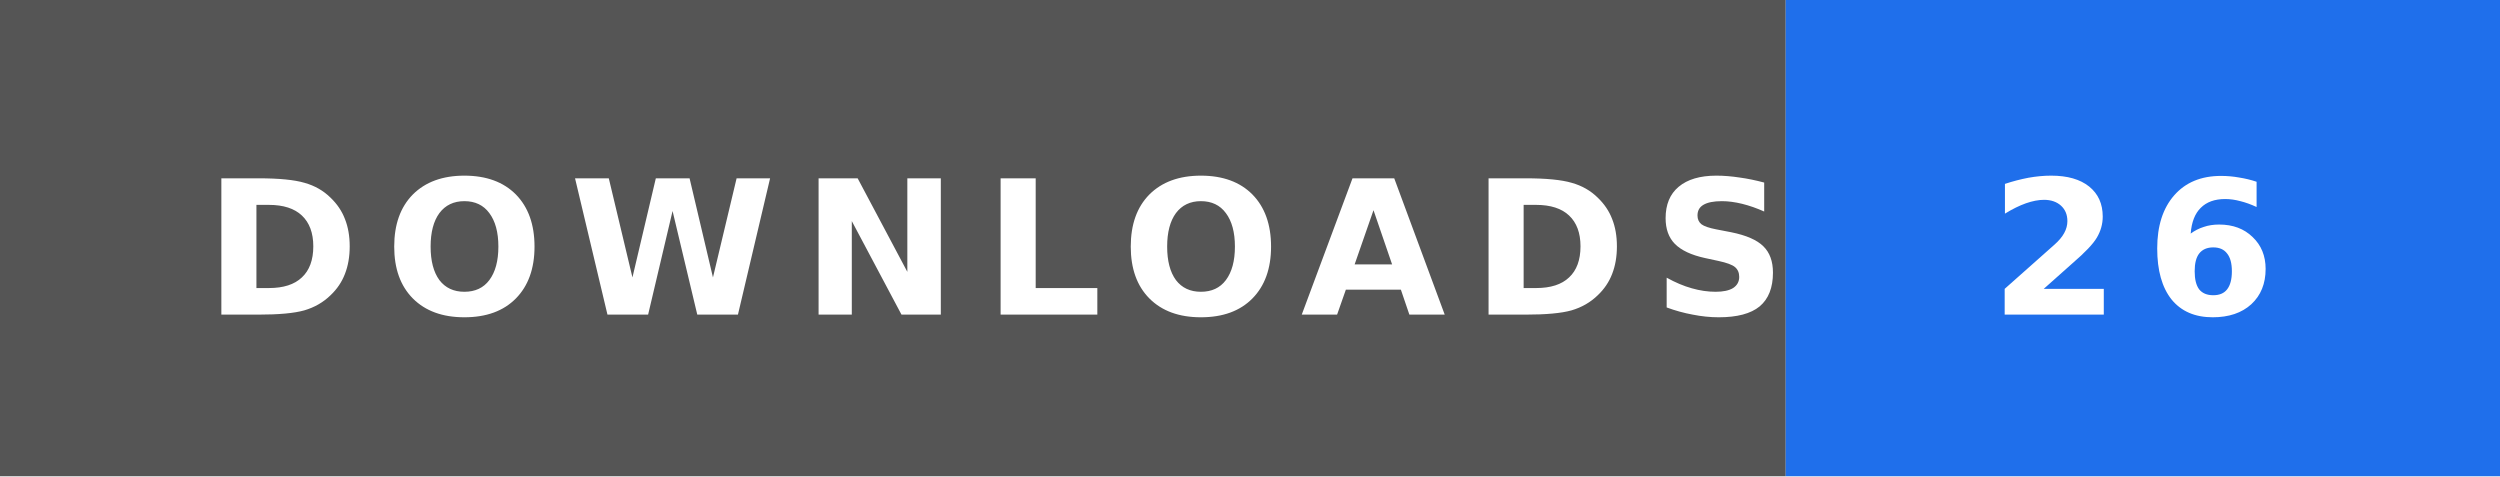
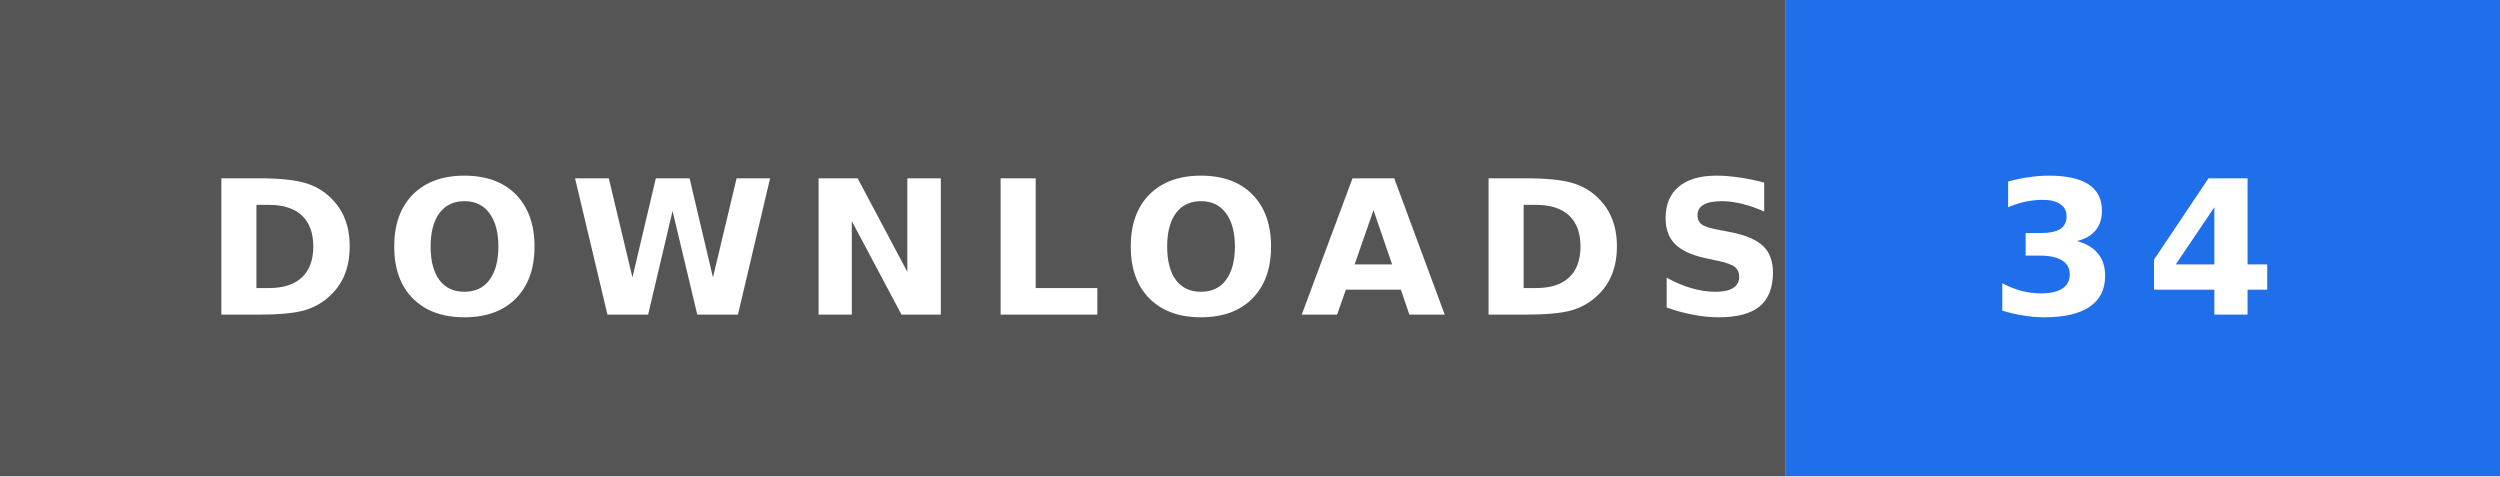
- <svg xmlns="http://www.w3.org/2000/svg" width="147" height="28" role="img" aria-label="DOWNLOADS: 26">
+ <svg xmlns="http://www.w3.org/2000/svg" width="147" height="28" role="img" aria-label="DOWNLOADS: 34">
  <rect width="105" height="28" fill="#555" />
  <rect x="105" width="42" height="28" fill="#1f6feb" />
  <text x="12" y="18.5" textLength="81" lengthAdjust="spacingAndGlyphs" font-family="Verdana,'DejaVu Sans',sans-serif" font-size="11" font-weight="bold" letter-spacing="1.5" fill="#fff">DOWNLOADS</text>
-   <text x="117" y="18.5" textLength="18" lengthAdjust="spacingAndGlyphs" font-family="Verdana,'DejaVu Sans',sans-serif" font-size="11" font-weight="bold" letter-spacing="1.5" fill="#fff">26</text>
+   <text x="117" y="18.5" textLength="18" lengthAdjust="spacingAndGlyphs" font-family="Verdana,'DejaVu Sans',sans-serif" font-size="11" font-weight="bold" letter-spacing="1.5" fill="#fff">34</text>
</svg>
